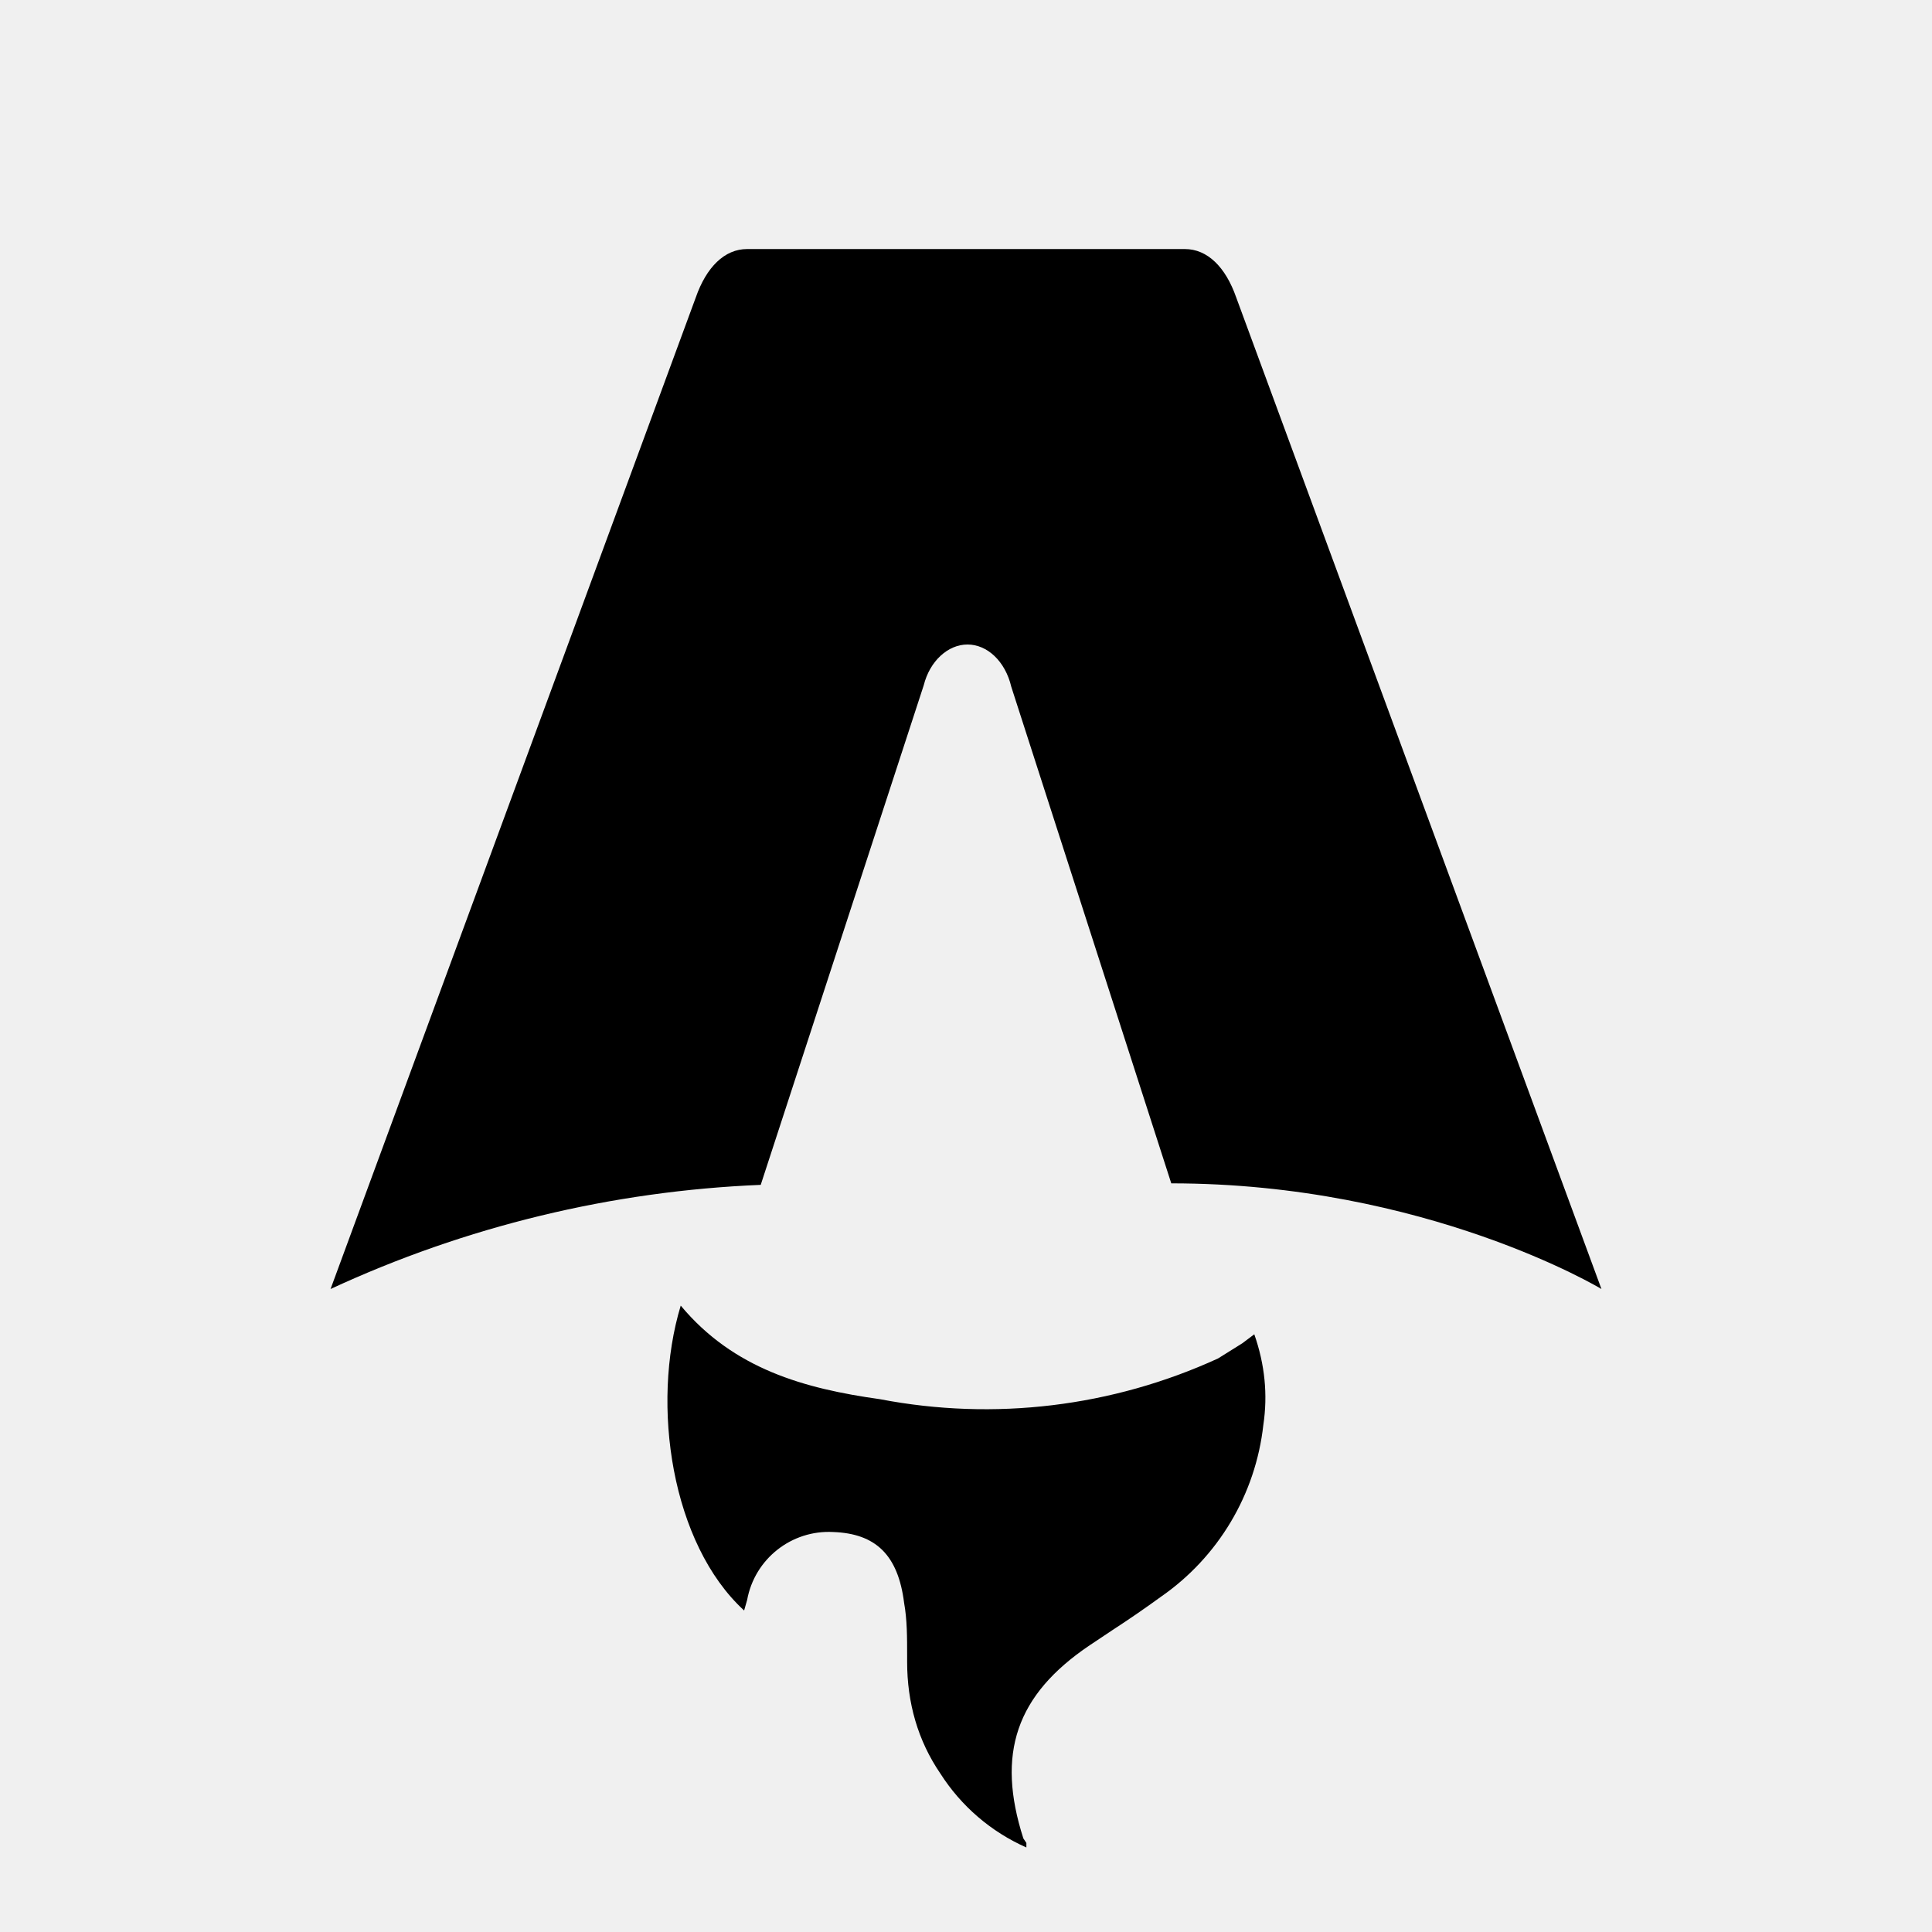
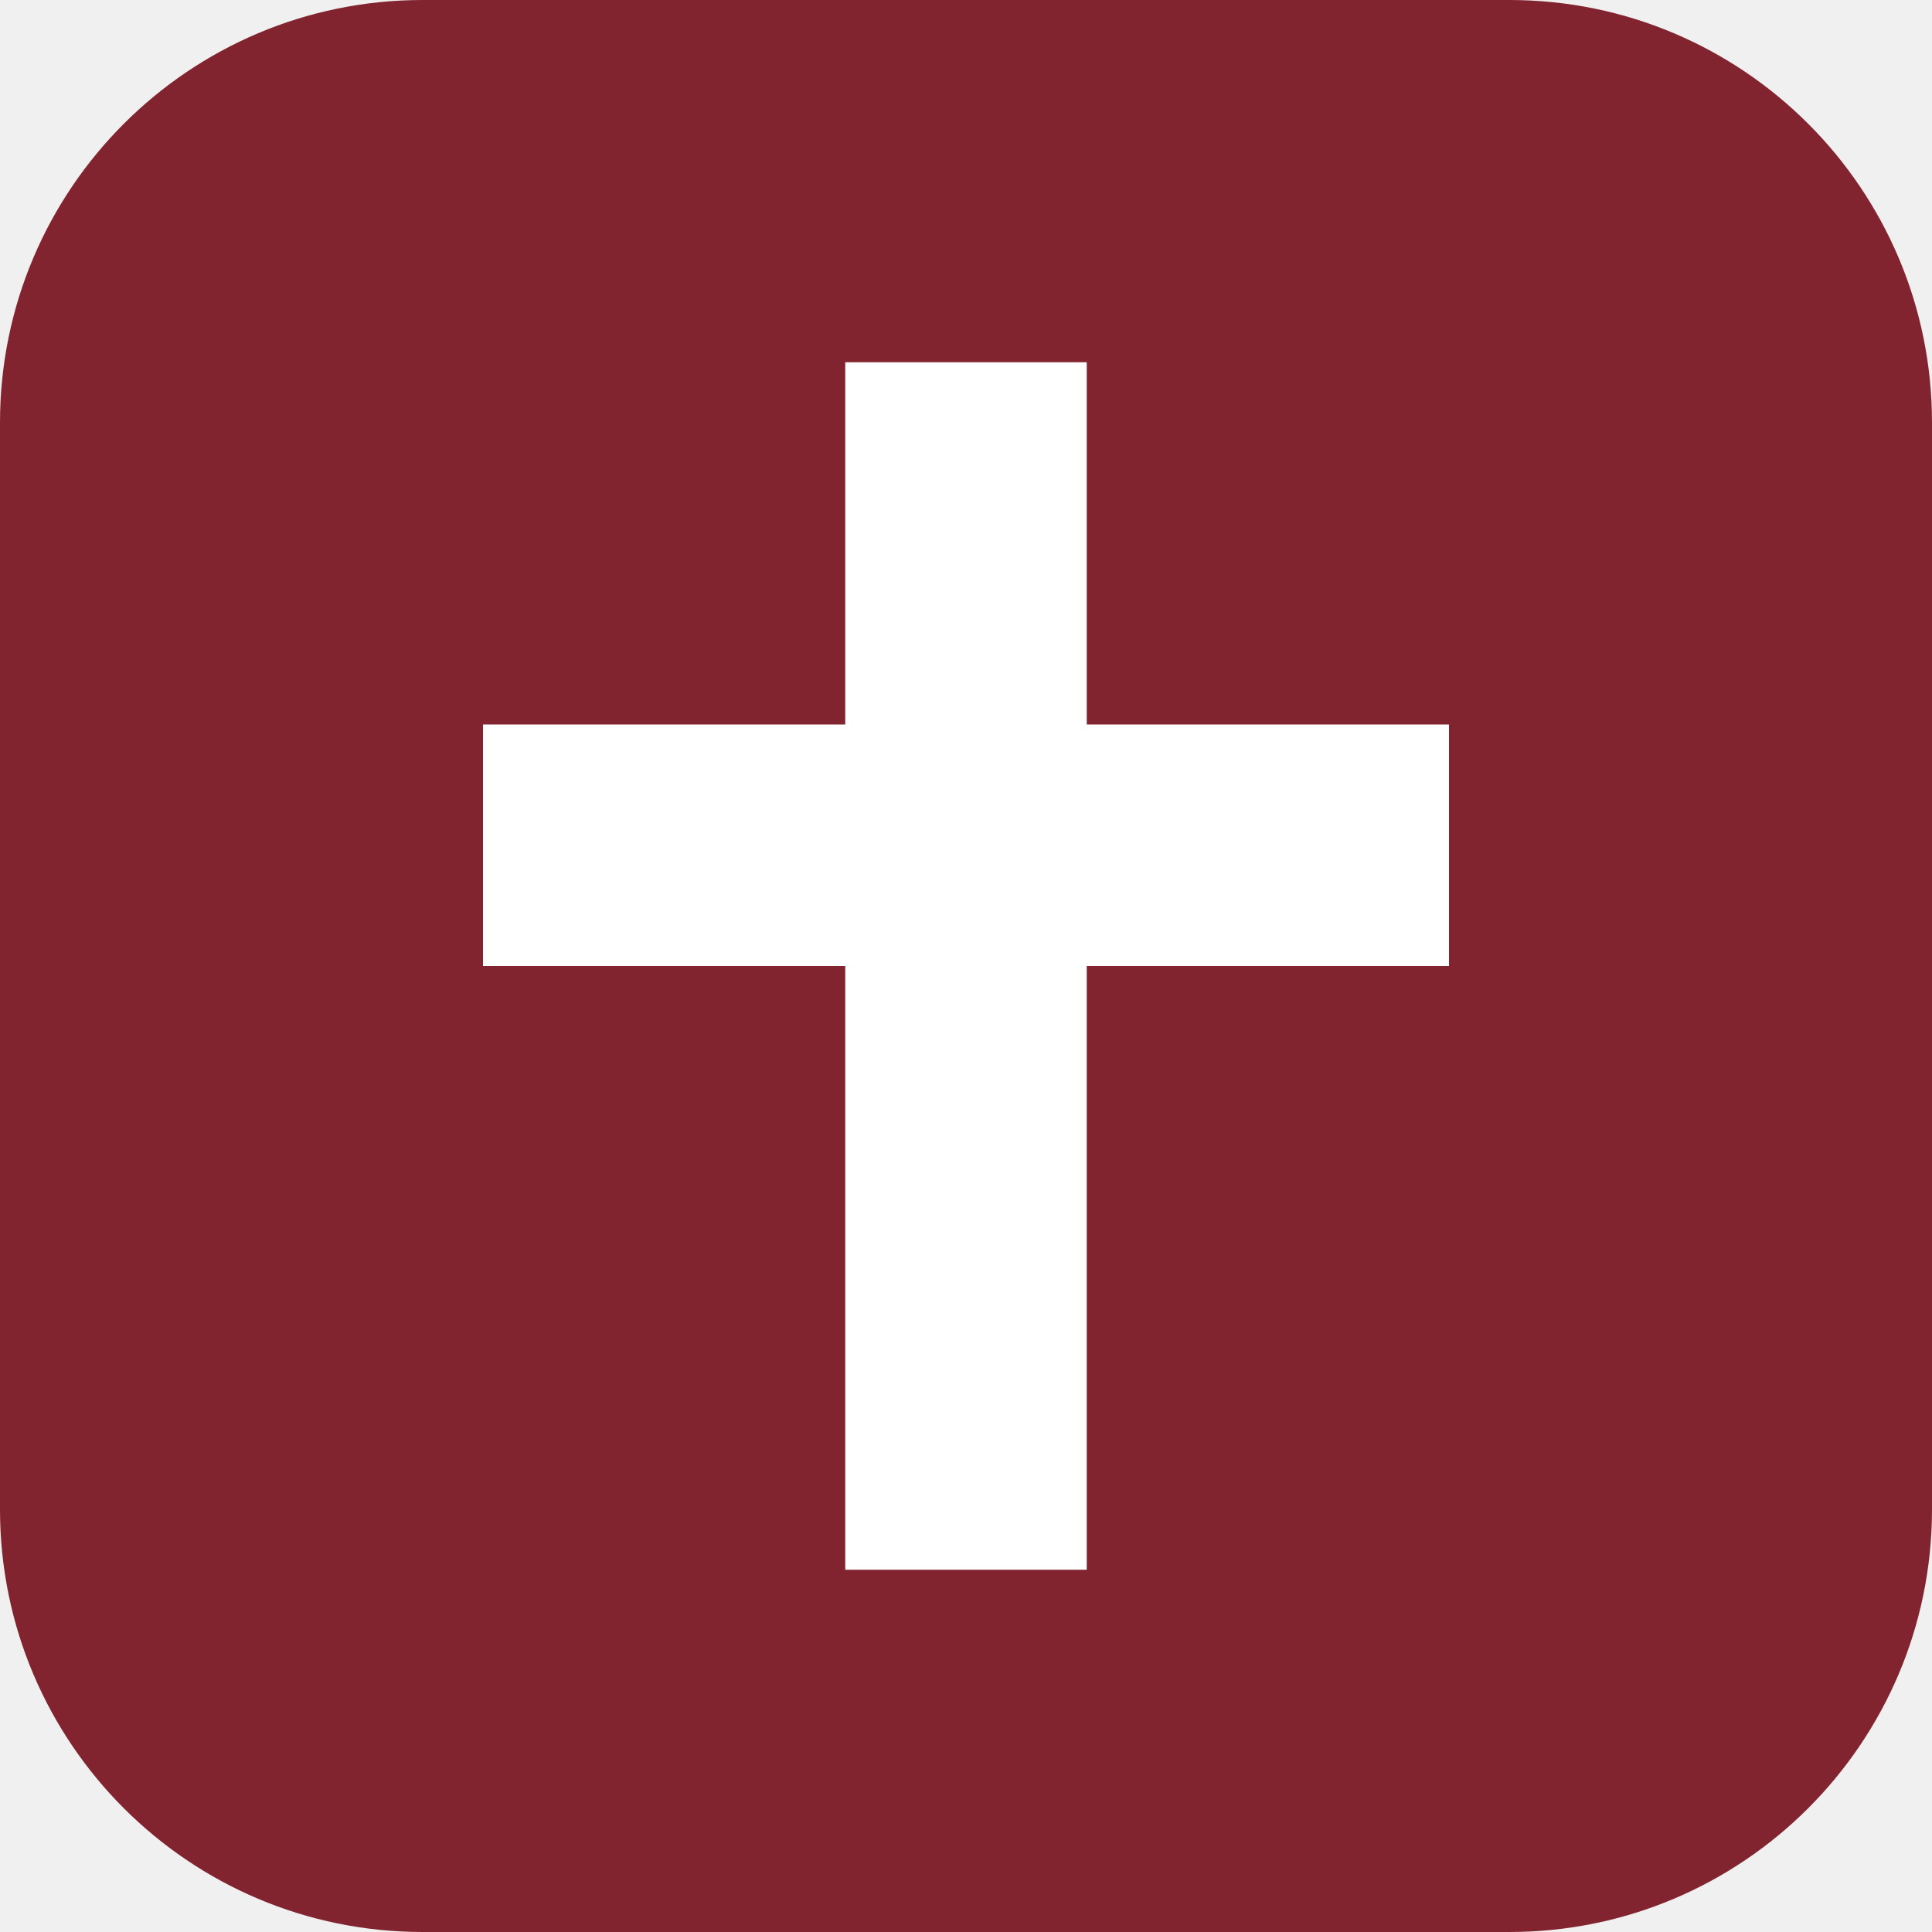
- <svg xmlns="http://www.w3.org/2000/svg" fill="none" viewBox="0 0 128 128">
-   <path d="M50.4 78.5a75.1 75.1 0 0 0-28.5 6.9l24.2-65.7c.7-2 1.9-3.2 3.4-3.2h29c1.5 0 2.7 1.2 3.4 3.2l24.2 65.7s-11.6-7-28.5-7L67 45.5c-.4-1.7-1.6-2.8-2.9-2.8-1.3 0-2.5 1.1-2.9 2.7L50.4 78.5Zm-1.1 28.2Zm-4.2-20.2c-2 6.6-.6 15.8 4.2 20.2a17.5 17.5 0 0 1 .2-.7 5.5 5.5 0 0 1 5.7-4.5c2.8.1 4.3 1.5 4.7 4.7.2 1.1.2 2.3.2 3.5v.4c0 2.7.7 5.2 2.2 7.4a13 13 0 0 0 5.7 4.9v-.3l-.2-.3c-1.8-5.6-.5-9.5 4.4-12.8l1.5-1a73 73 0 0 0 3.2-2.2 16 16 0 0 0 6.8-11.4c.3-2 .1-4-.6-6l-.8.6-1.6 1a37 37 0 0 1-22.4 2.7c-5-.7-9.7-2-13.2-6.2Z" />
-   <style>
-         path { fill: #000; }
-         @media (prefers-color-scheme: dark) {
-             path { fill: #FFF; }
-         }
-     </style>
+ <svg xmlns="http://www.w3.org/2000/svg" viewBox="0 0 64 64">
+   <rect width="64" height="64" rx="14" fill="#82242f" />
+   <path d="M28 12h8v12h12v8H36v20h-8V32H16v-8h12z" fill="#fff" />
</svg>
